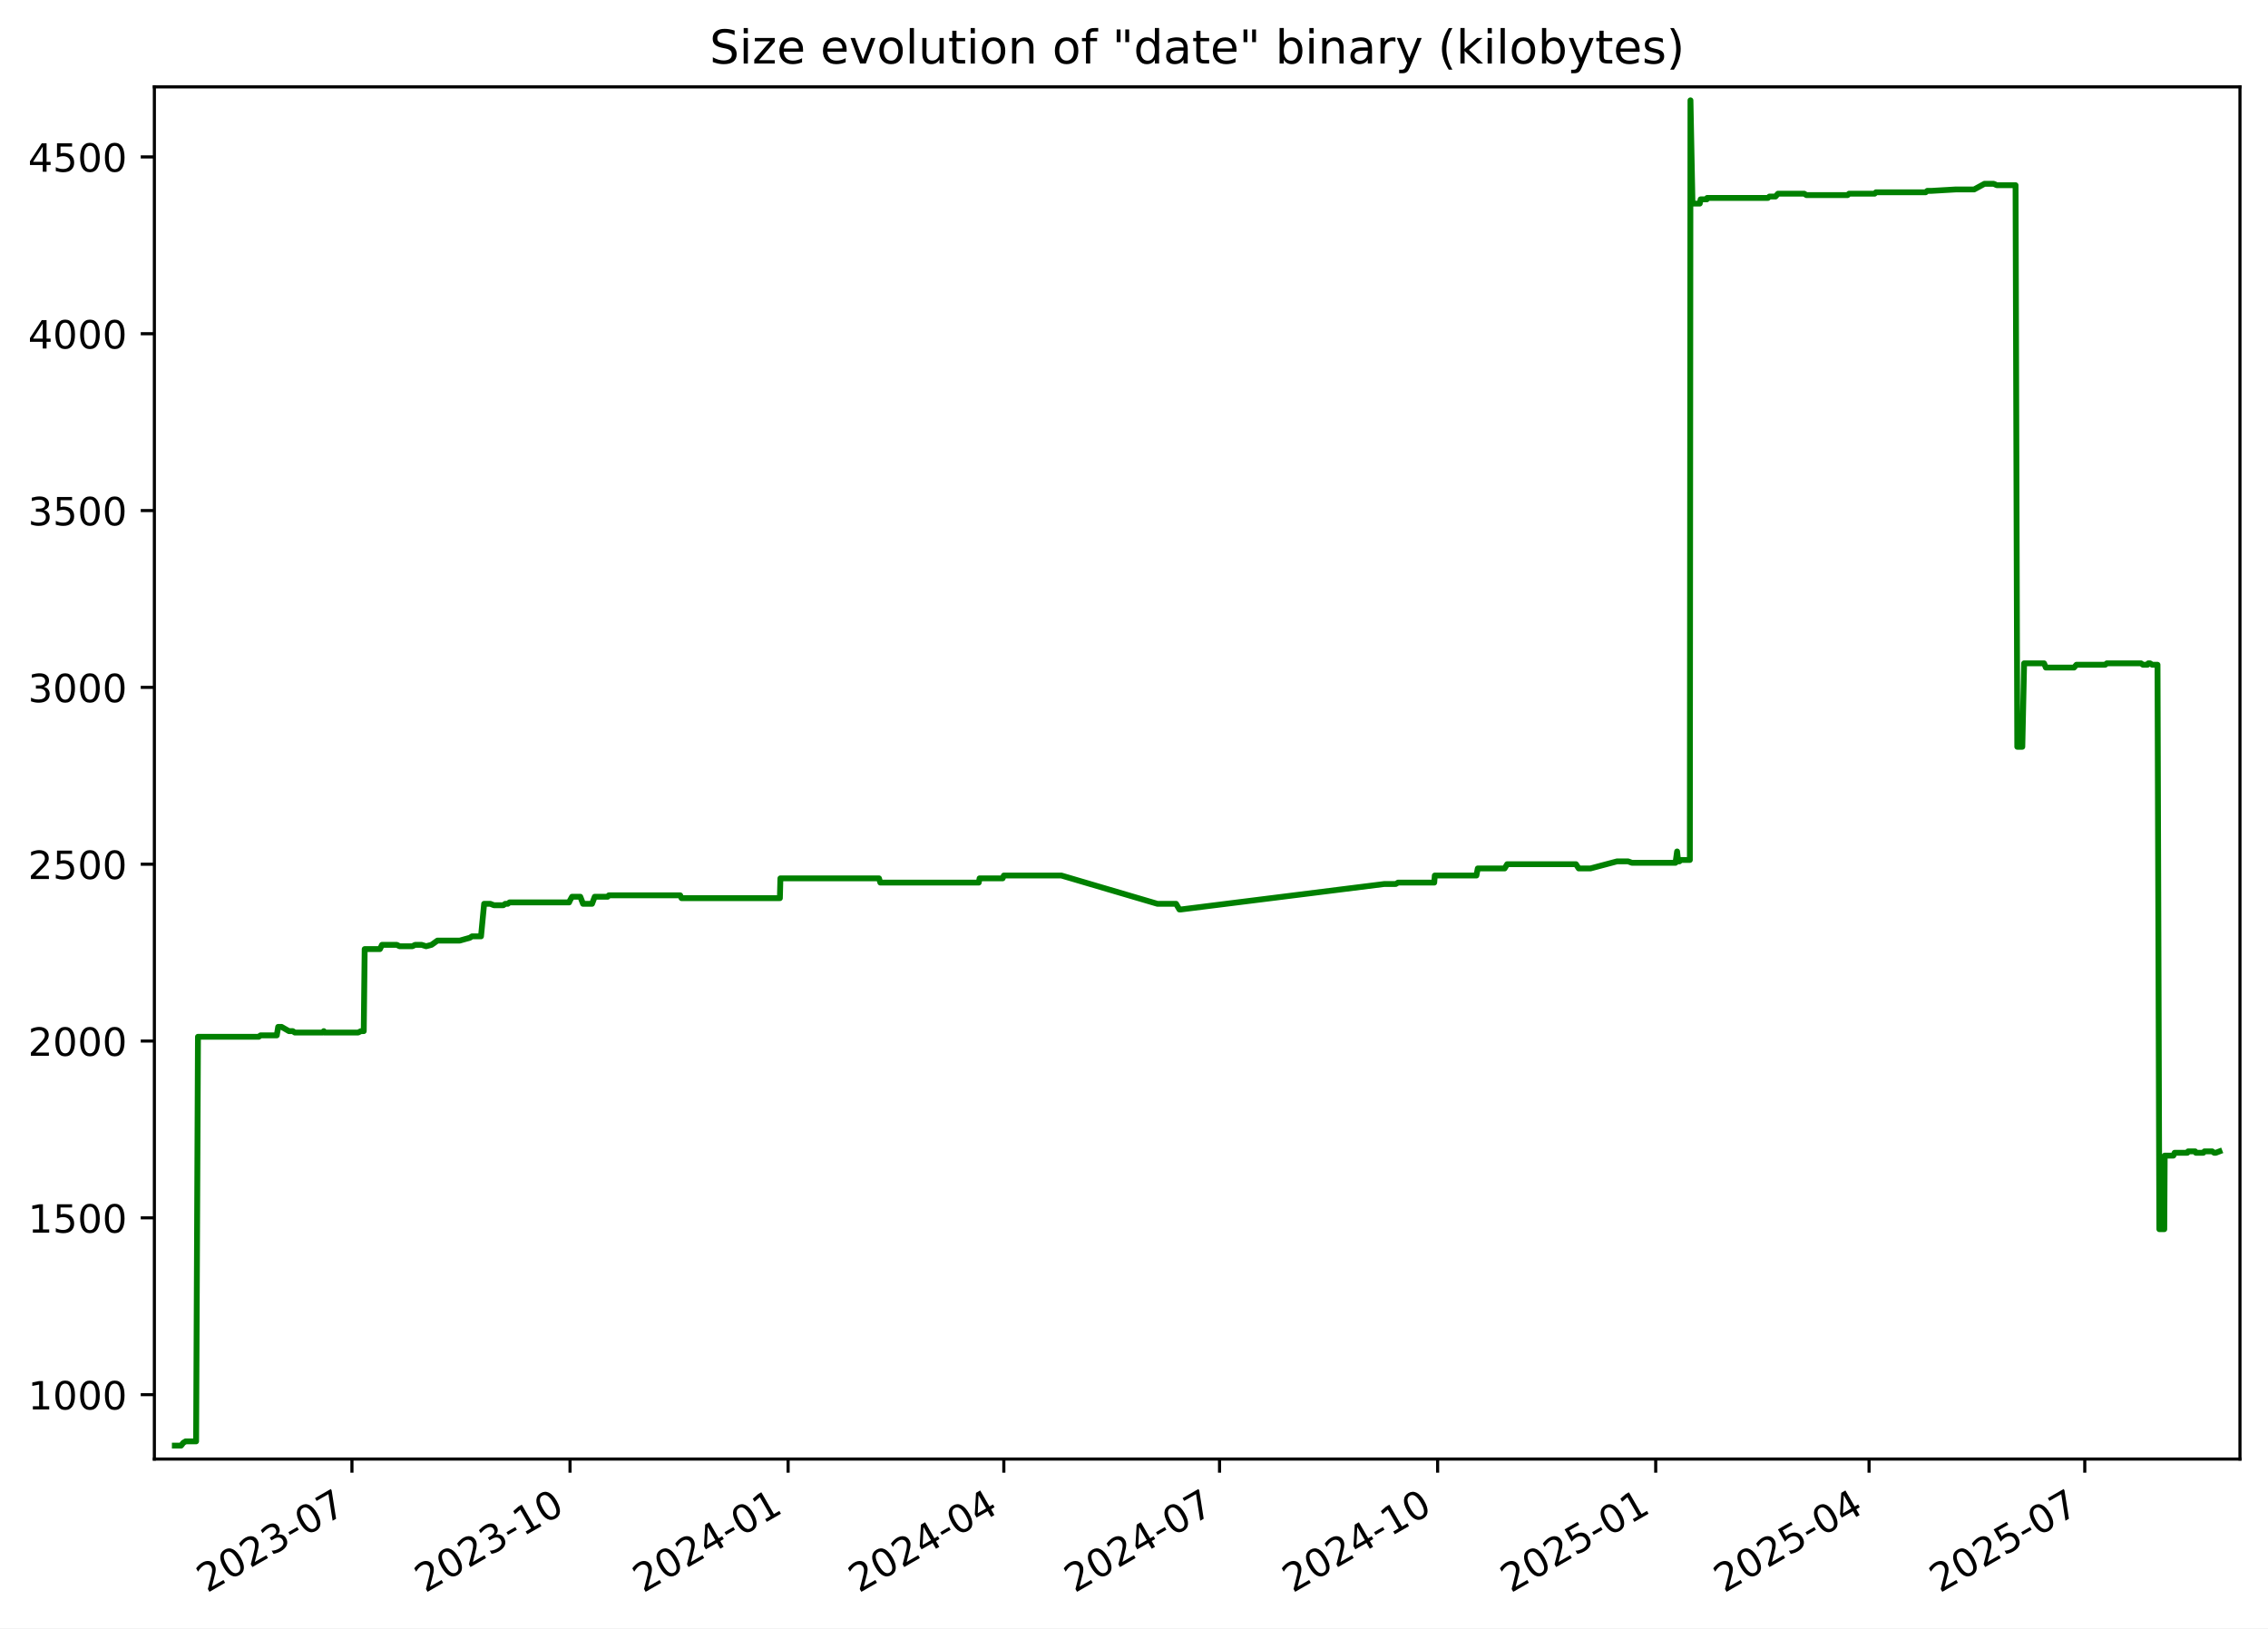
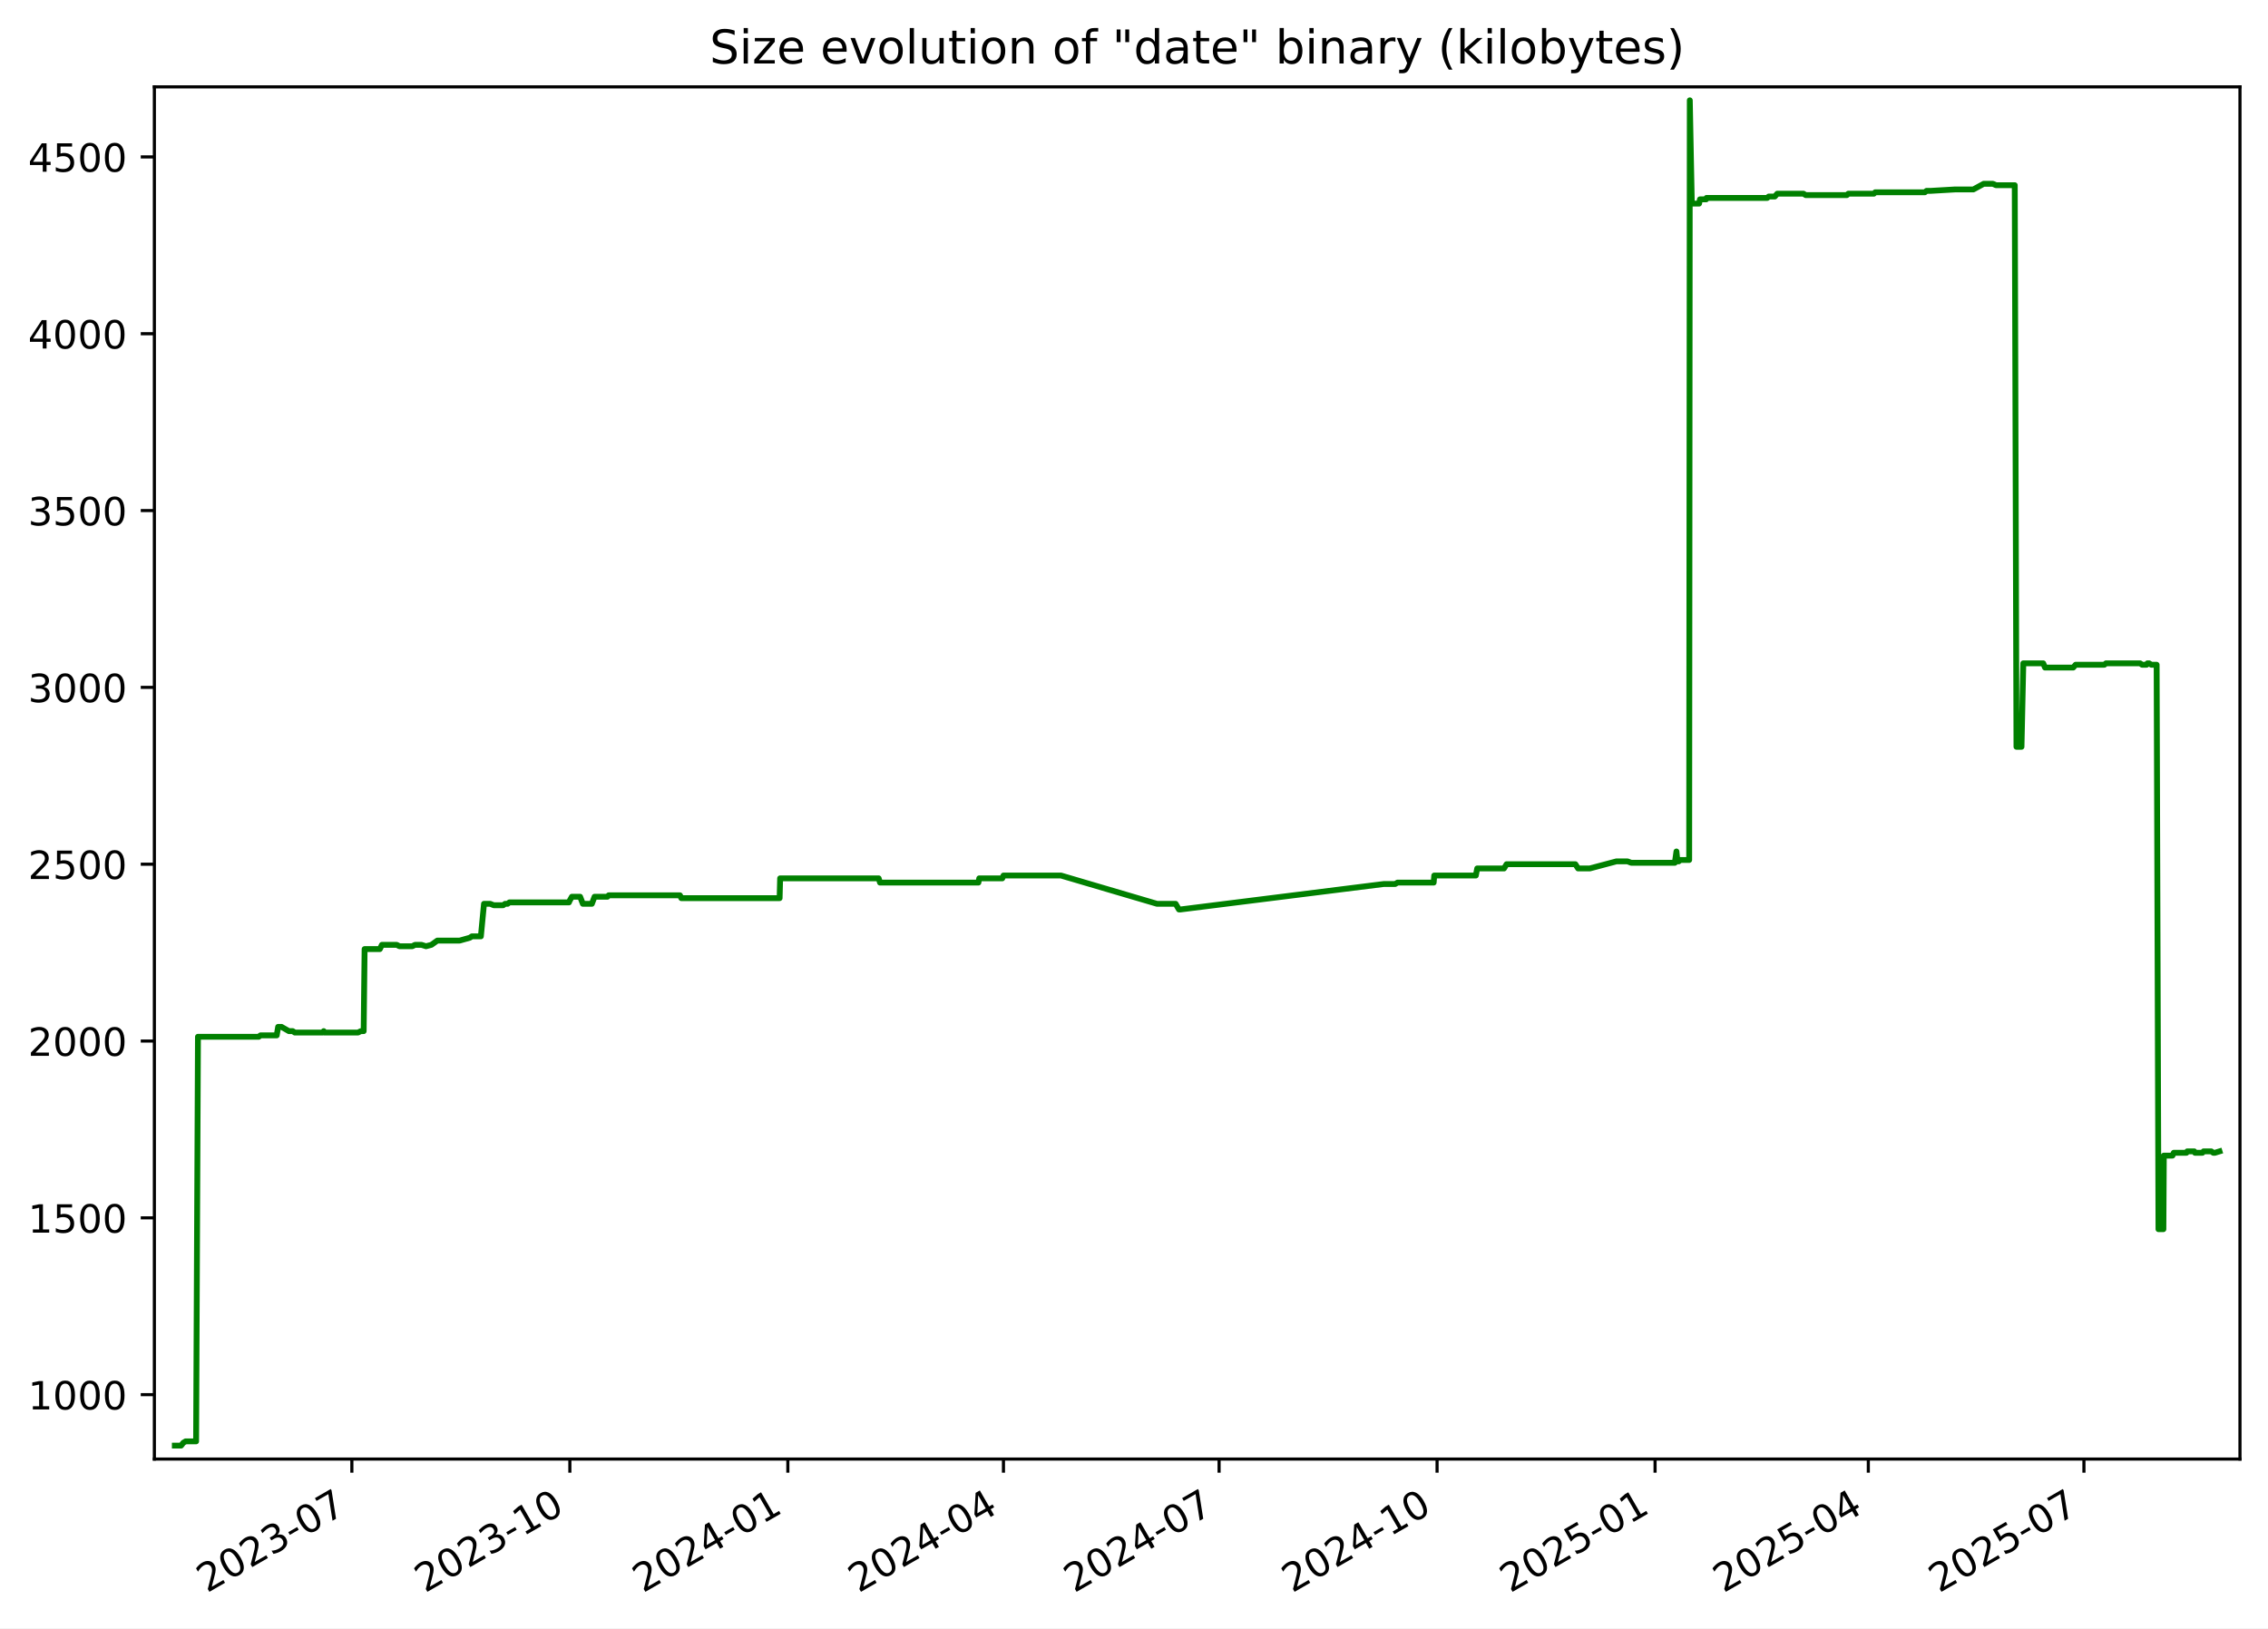
<svg xmlns="http://www.w3.org/2000/svg" xmlns:xlink="http://www.w3.org/1999/xlink" width="582.53pt" height="418.303pt" viewBox="0 0 582.53 418.303" version="1.1">
  <defs>
    <style type="text/css">*{stroke-linejoin: round; stroke-linecap: butt}</style>
  </defs>
  <g id="figure_1">
    <g id="patch_1">
      <path d="M -0 418.303  L 582.53 418.303  L 582.53 0  L -0 0  z " style="fill: #ffffff" />
    </g>
    <g id="axes_1">
      <g id="patch_2">
        <path d="M 39.65 374.83  L 575.33 374.83  L 575.33 22.318  L 39.65 22.318  z " style="fill: #ffffff" />
      </g>
      <g id="matplotlib.axis_1">
        <g id="xtick_1">
          <g id="line2d_1">
            <defs>
-               <path id="m718f2b9091" d="M 0 0  L 0 3.5  " style="stroke: #000000; stroke-width: 0.8" />
+               <path id="m048d50fee5" d="M 0 0  L 0 3.5  " style="stroke: #000000; stroke-width: 0.8" />
            </defs>
            <g>
-               <use xlink:href="#m718f2b9091" x="90.396" y="374.83" style="stroke: #000000; stroke-width: 0.8" />
+               <use xlink:href="#m048d50fee5" x="90.376" y="374.83" style="stroke: #000000; stroke-width: 0.8" />
            </g>
          </g>
          <g id="text_1">
-             <g transform="translate(53.17094 409.302) rotate(-30) scale(0.1 -0.1)">
+             <g transform="translate(53.15092 409.302) rotate(-30) scale(0.1 -0.1)">
              <defs>
                <path id="DejaVuSans-32" d="M 1228 531  L 3431 531  L 3431 0  L 469 0  L 469 531  Q 828 903 1448 1529  Q 2069 2156 2228 2338  Q 2531 2678 2651 2914  Q 2772 3150 2772 3378  Q 2772 3750 2511 3984  Q 2250 4219 1831 4219  Q 1534 4219 1204 4116  Q 875 4013 500 3803  L 500 4441  Q 881 4594 1212 4672  Q 1544 4750 1819 4750  Q 2544 4750 2975 4387  Q 3406 4025 3406 3419  Q 3406 3131 3298 2873  Q 3191 2616 2906 2266  Q 2828 2175 2409 1742  Q 1991 1309 1228 531  z " transform="scale(0.015625)" />
                <path id="DejaVuSans-30" d="M 2034 4250  Q 1547 4250 1301 3770  Q 1056 3291 1056 2328  Q 1056 1369 1301 889  Q 1547 409 2034 409  Q 2525 409 2770 889  Q 3016 1369 3016 2328  Q 3016 3291 2770 3770  Q 2525 4250 2034 4250  z M 2034 4750  Q 2819 4750 3233 4129  Q 3647 3509 3647 2328  Q 3647 1150 3233 529  Q 2819 -91 2034 -91  Q 1250 -91 836 529  Q 422 1150 422 2328  Q 422 3509 836 4129  Q 1250 4750 2034 4750  z " transform="scale(0.015625)" />
                <path id="DejaVuSans-33" d="M 2597 2516  Q 3050 2419 3304 2112  Q 3559 1806 3559 1356  Q 3559 666 3084 287  Q 2609 -91 1734 -91  Q 1441 -91 1130 -33  Q 819 25 488 141  L 488 750  Q 750 597 1062 519  Q 1375 441 1716 441  Q 2309 441 2620 675  Q 2931 909 2931 1356  Q 2931 1769 2642 2001  Q 2353 2234 1838 2234  L 1294 2234  L 1294 2753  L 1863 2753  Q 2328 2753 2575 2939  Q 2822 3125 2822 3475  Q 2822 3834 2567 4026  Q 2313 4219 1838 4219  Q 1578 4219 1281 4162  Q 984 4106 628 3988  L 628 4550  Q 988 4650 1302 4700  Q 1616 4750 1894 4750  Q 2613 4750 3031 4423  Q 3450 4097 3450 3541  Q 3450 3153 3228 2886  Q 3006 2619 2597 2516  z " transform="scale(0.015625)" />
                <path id="DejaVuSans-2d" d="M 313 2009  L 1997 2009  L 1997 1497  L 313 1497  L 313 2009  z " transform="scale(0.015625)" />
                <path id="DejaVuSans-37" d="M 525 4666  L 3525 4666  L 3525 4397  L 1831 0  L 1172 0  L 2766 4134  L 525 4134  L 525 4666  z " transform="scale(0.015625)" />
              </defs>
              <use xlink:href="#DejaVuSans-32" />
              <use xlink:href="#DejaVuSans-30" x="63.623" />
              <use xlink:href="#DejaVuSans-32" x="127.246" />
              <use xlink:href="#DejaVuSans-33" x="190.869" />
              <use xlink:href="#DejaVuSans-2d" x="254.492" />
              <use xlink:href="#DejaVuSans-30" x="290.576" />
              <use xlink:href="#DejaVuSans-37" x="354.199" />
            </g>
          </g>
        </g>
        <g id="xtick_2">
          <g id="line2d_2">
            <g>
-               <use xlink:href="#m718f2b9091" x="146.41" y="374.83" style="stroke: #000000; stroke-width: 0.8" />
+               <use xlink:href="#m048d50fee5" x="146.366" y="374.83" style="stroke: #000000; stroke-width: 0.8" />
            </g>
          </g>
          <g id="text_2">
-             <g transform="translate(109.1856 409.302) rotate(-30) scale(0.1 -0.1)">
+             <g transform="translate(109.1409 409.302) rotate(-30) scale(0.1 -0.1)">
              <defs>
                <path id="DejaVuSans-31" d="M 794 531  L 1825 531  L 1825 4091  L 703 3866  L 703 4441  L 1819 4666  L 2450 4666  L 2450 531  L 3481 531  L 3481 0  L 794 0  L 794 531  z " transform="scale(0.015625)" />
              </defs>
              <use xlink:href="#DejaVuSans-32" />
              <use xlink:href="#DejaVuSans-30" x="63.623" />
              <use xlink:href="#DejaVuSans-32" x="127.246" />
              <use xlink:href="#DejaVuSans-33" x="190.869" />
              <use xlink:href="#DejaVuSans-2d" x="254.492" />
              <use xlink:href="#DejaVuSans-31" x="290.576" />
              <use xlink:href="#DejaVuSans-30" x="354.199" />
            </g>
          </g>
        </g>
        <g id="xtick_3">
          <g id="line2d_3">
            <g>
-               <use xlink:href="#m718f2b9091" x="202.425" y="374.83" style="stroke: #000000; stroke-width: 0.8" />
+               <use xlink:href="#m048d50fee5" x="202.356" y="374.83" style="stroke: #000000; stroke-width: 0.8" />
            </g>
          </g>
          <g id="text_3">
-             <g transform="translate(165.2003 409.302) rotate(-30) scale(0.1 -0.1)">
+             <g transform="translate(165.1309 409.302) rotate(-30) scale(0.1 -0.1)">
              <defs>
                <path id="DejaVuSans-34" d="M 2419 4116  L 825 1625  L 2419 1625  L 2419 4116  z M 2253 4666  L 3047 4666  L 3047 1625  L 3713 1625  L 3713 1100  L 3047 1100  L 3047 0  L 2419 0  L 2419 1100  L 313 1100  L 313 1709  L 2253 4666  z " transform="scale(0.015625)" />
              </defs>
              <use xlink:href="#DejaVuSans-32" />
              <use xlink:href="#DejaVuSans-30" x="63.623" />
              <use xlink:href="#DejaVuSans-32" x="127.246" />
              <use xlink:href="#DejaVuSans-34" x="190.869" />
              <use xlink:href="#DejaVuSans-2d" x="254.492" />
              <use xlink:href="#DejaVuSans-30" x="290.576" />
              <use xlink:href="#DejaVuSans-31" x="354.199" />
            </g>
          </g>
        </g>
        <g id="xtick_4">
          <g id="line2d_4">
            <g>
-               <use xlink:href="#m718f2b9091" x="257.831" y="374.83" style="stroke: #000000; stroke-width: 0.8" />
+               <use xlink:href="#m048d50fee5" x="257.737" y="374.83" style="stroke: #000000; stroke-width: 0.8" />
            </g>
          </g>
          <g id="text_4">
-             <g transform="translate(220.6061 409.302) rotate(-30) scale(0.1 -0.1)">
+             <g transform="translate(220.5124 409.302) rotate(-30) scale(0.1 -0.1)">
              <use xlink:href="#DejaVuSans-32" />
              <use xlink:href="#DejaVuSans-30" x="63.623" />
              <use xlink:href="#DejaVuSans-32" x="127.246" />
              <use xlink:href="#DejaVuSans-34" x="190.869" />
              <use xlink:href="#DejaVuSans-2d" x="254.492" />
              <use xlink:href="#DejaVuSans-30" x="290.576" />
              <use xlink:href="#DejaVuSans-34" x="354.199" />
            </g>
          </g>
        </g>
        <g id="xtick_5">
          <g id="line2d_5">
            <g>
-               <use xlink:href="#m718f2b9091" x="313.237" y="374.83" style="stroke: #000000; stroke-width: 0.8" />
+               <use xlink:href="#m048d50fee5" x="313.119" y="374.83" style="stroke: #000000; stroke-width: 0.8" />
            </g>
          </g>
          <g id="text_5">
-             <g transform="translate(276.0119 409.302) rotate(-30) scale(0.1 -0.1)">
+             <g transform="translate(275.8938 409.302) rotate(-30) scale(0.1 -0.1)">
              <use xlink:href="#DejaVuSans-32" />
              <use xlink:href="#DejaVuSans-30" x="63.623" />
              <use xlink:href="#DejaVuSans-32" x="127.246" />
              <use xlink:href="#DejaVuSans-34" x="190.869" />
              <use xlink:href="#DejaVuSans-2d" x="254.492" />
              <use xlink:href="#DejaVuSans-30" x="290.576" />
              <use xlink:href="#DejaVuSans-37" x="354.199" />
            </g>
          </g>
        </g>
        <g id="xtick_6">
          <g id="line2d_6">
            <g>
-               <use xlink:href="#m718f2b9091" x="369.251" y="374.83" style="stroke: #000000; stroke-width: 0.8" />
+               <use xlink:href="#m048d50fee5" x="369.109" y="374.83" style="stroke: #000000; stroke-width: 0.8" />
            </g>
          </g>
          <g id="text_6">
-             <g transform="translate(332.0265 409.302) rotate(-30) scale(0.1 -0.1)">
+             <g transform="translate(331.8838 409.302) rotate(-30) scale(0.1 -0.1)">
              <use xlink:href="#DejaVuSans-32" />
              <use xlink:href="#DejaVuSans-30" x="63.623" />
              <use xlink:href="#DejaVuSans-32" x="127.246" />
              <use xlink:href="#DejaVuSans-34" x="190.869" />
              <use xlink:href="#DejaVuSans-2d" x="254.492" />
              <use xlink:href="#DejaVuSans-31" x="290.576" />
              <use xlink:href="#DejaVuSans-30" x="354.199" />
            </g>
          </g>
        </g>
        <g id="xtick_7">
          <g id="line2d_7">
            <g>
-               <use xlink:href="#m718f2b9091" x="425.266" y="374.83" style="stroke: #000000; stroke-width: 0.8" />
+               <use xlink:href="#m048d50fee5" x="425.099" y="374.83" style="stroke: #000000; stroke-width: 0.8" />
            </g>
          </g>
          <g id="text_7">
-             <g transform="translate(388.0412 409.302) rotate(-30) scale(0.1 -0.1)">
+             <g transform="translate(387.8738 409.302) rotate(-30) scale(0.1 -0.1)">
              <defs>
                <path id="DejaVuSans-35" d="M 691 4666  L 3169 4666  L 3169 4134  L 1269 4134  L 1269 2991  Q 1406 3038 1543 3061  Q 1681 3084 1819 3084  Q 2600 3084 3056 2656  Q 3513 2228 3513 1497  Q 3513 744 3044 326  Q 2575 -91 1722 -91  Q 1428 -91 1123 -41  Q 819 9 494 109  L 494 744  Q 775 591 1075 516  Q 1375 441 1709 441  Q 2250 441 2565 725  Q 2881 1009 2881 1497  Q 2881 1984 2565 2268  Q 2250 2553 1709 2553  Q 1456 2553 1204 2497  Q 953 2441 691 2322  L 691 4666  z " transform="scale(0.015625)" />
              </defs>
              <use xlink:href="#DejaVuSans-32" />
              <use xlink:href="#DejaVuSans-30" x="63.623" />
              <use xlink:href="#DejaVuSans-32" x="127.246" />
              <use xlink:href="#DejaVuSans-35" x="190.869" />
              <use xlink:href="#DejaVuSans-2d" x="254.492" />
              <use xlink:href="#DejaVuSans-30" x="290.576" />
              <use xlink:href="#DejaVuSans-31" x="354.199" />
            </g>
          </g>
        </g>
        <g id="xtick_8">
          <g id="line2d_8">
            <g>
-               <use xlink:href="#m718f2b9091" x="480.063" y="374.83" style="stroke: #000000; stroke-width: 0.8" />
+               <use xlink:href="#m048d50fee5" x="479.871" y="374.83" style="stroke: #000000; stroke-width: 0.8" />
            </g>
          </g>
          <g id="text_8">
-             <g transform="translate(442.8381 409.302) rotate(-30) scale(0.1 -0.1)">
+             <g transform="translate(442.6467 409.302) rotate(-30) scale(0.1 -0.1)">
              <use xlink:href="#DejaVuSans-32" />
              <use xlink:href="#DejaVuSans-30" x="63.623" />
              <use xlink:href="#DejaVuSans-32" x="127.246" />
              <use xlink:href="#DejaVuSans-35" x="190.869" />
              <use xlink:href="#DejaVuSans-2d" x="254.492" />
              <use xlink:href="#DejaVuSans-30" x="290.576" />
              <use xlink:href="#DejaVuSans-34" x="354.199" />
            </g>
          </g>
        </g>
        <g id="xtick_9">
          <g id="line2d_9">
            <g>
-               <use xlink:href="#m718f2b9091" x="535.469" y="374.83" style="stroke: #000000; stroke-width: 0.8" />
+               <use xlink:href="#m048d50fee5" x="535.253" y="374.83" style="stroke: #000000; stroke-width: 0.8" />
            </g>
          </g>
          <g id="text_9">
-             <g transform="translate(498.2439 409.302) rotate(-30) scale(0.1 -0.1)">
+             <g transform="translate(498.0281 409.302) rotate(-30) scale(0.1 -0.1)">
              <use xlink:href="#DejaVuSans-32" />
              <use xlink:href="#DejaVuSans-30" x="63.623" />
              <use xlink:href="#DejaVuSans-32" x="127.246" />
              <use xlink:href="#DejaVuSans-35" x="190.869" />
              <use xlink:href="#DejaVuSans-2d" x="254.492" />
              <use xlink:href="#DejaVuSans-30" x="290.576" />
              <use xlink:href="#DejaVuSans-37" x="354.199" />
            </g>
          </g>
        </g>
      </g>
      <g id="matplotlib.axis_2">
        <g id="ytick_1">
          <g id="line2d_10">
            <defs>
-               <path id="mb5b7d0471f" d="M 0 0  L -3.5 0  " style="stroke: #000000; stroke-width: 0.8" />
+               <path id="m2e0f9bc80e" d="M 0 0  L -3.5 0  " style="stroke: #000000; stroke-width: 0.8" />
            </defs>
            <g>
-               <use xlink:href="#mb5b7d0471f" x="39.65" y="358.291" style="stroke: #000000; stroke-width: 0.8" />
+               <use xlink:href="#m2e0f9bc80e" x="39.65" y="358.291" style="stroke: #000000; stroke-width: 0.8" />
            </g>
          </g>
          <g id="text_10">
            <g transform="translate(7.2 362.0907) scale(0.1 -0.1)">
              <use xlink:href="#DejaVuSans-31" />
              <use xlink:href="#DejaVuSans-30" x="63.623" />
              <use xlink:href="#DejaVuSans-30" x="127.246" />
              <use xlink:href="#DejaVuSans-30" x="190.869" />
            </g>
          </g>
        </g>
        <g id="ytick_2">
          <g id="line2d_11">
            <g>
-               <use xlink:href="#mb5b7d0471f" x="39.65" y="312.866" style="stroke: #000000; stroke-width: 0.8" />
+               <use xlink:href="#m2e0f9bc80e" x="39.65" y="312.866" style="stroke: #000000; stroke-width: 0.8" />
            </g>
          </g>
          <g id="text_11">
            <g transform="translate(7.2 316.6648) scale(0.1 -0.1)">
              <use xlink:href="#DejaVuSans-31" />
              <use xlink:href="#DejaVuSans-35" x="63.623" />
              <use xlink:href="#DejaVuSans-30" x="127.246" />
              <use xlink:href="#DejaVuSans-30" x="190.869" />
            </g>
          </g>
        </g>
        <g id="ytick_3">
          <g id="line2d_12">
            <g>
-               <use xlink:href="#mb5b7d0471f" x="39.65" y="267.44" style="stroke: #000000; stroke-width: 0.8" />
+               <use xlink:href="#m2e0f9bc80e" x="39.65" y="267.44" style="stroke: #000000; stroke-width: 0.8" />
            </g>
          </g>
          <g id="text_12">
            <g transform="translate(7.2 271.239) scale(0.1 -0.1)">
              <use xlink:href="#DejaVuSans-32" />
              <use xlink:href="#DejaVuSans-30" x="63.623" />
              <use xlink:href="#DejaVuSans-30" x="127.246" />
              <use xlink:href="#DejaVuSans-30" x="190.869" />
            </g>
          </g>
        </g>
        <g id="ytick_4">
          <g id="line2d_13">
            <g>
-               <use xlink:href="#mb5b7d0471f" x="39.65" y="222.014" style="stroke: #000000; stroke-width: 0.8" />
+               <use xlink:href="#m2e0f9bc80e" x="39.65" y="222.014" style="stroke: #000000; stroke-width: 0.8" />
            </g>
          </g>
          <g id="text_13">
            <g transform="translate(7.2 225.8131) scale(0.1 -0.1)">
              <use xlink:href="#DejaVuSans-32" />
              <use xlink:href="#DejaVuSans-35" x="63.623" />
              <use xlink:href="#DejaVuSans-30" x="127.246" />
              <use xlink:href="#DejaVuSans-30" x="190.869" />
            </g>
          </g>
        </g>
        <g id="ytick_5">
          <g id="line2d_14">
            <g>
-               <use xlink:href="#mb5b7d0471f" x="39.65" y="176.588" style="stroke: #000000; stroke-width: 0.8" />
+               <use xlink:href="#m2e0f9bc80e" x="39.65" y="176.588" style="stroke: #000000; stroke-width: 0.8" />
            </g>
          </g>
          <g id="text_14">
            <g transform="translate(7.2 180.3872) scale(0.1 -0.1)">
              <use xlink:href="#DejaVuSans-33" />
              <use xlink:href="#DejaVuSans-30" x="63.623" />
              <use xlink:href="#DejaVuSans-30" x="127.246" />
              <use xlink:href="#DejaVuSans-30" x="190.869" />
            </g>
          </g>
        </g>
        <g id="ytick_6">
          <g id="line2d_15">
            <g>
-               <use xlink:href="#mb5b7d0471f" x="39.65" y="131.162" style="stroke: #000000; stroke-width: 0.8" />
+               <use xlink:href="#m2e0f9bc80e" x="39.65" y="131.162" style="stroke: #000000; stroke-width: 0.8" />
            </g>
          </g>
          <g id="text_15">
            <g transform="translate(7.2 134.9614) scale(0.1 -0.1)">
              <use xlink:href="#DejaVuSans-33" />
              <use xlink:href="#DejaVuSans-35" x="63.623" />
              <use xlink:href="#DejaVuSans-30" x="127.246" />
              <use xlink:href="#DejaVuSans-30" x="190.869" />
            </g>
          </g>
        </g>
        <g id="ytick_7">
          <g id="line2d_16">
            <g>
-               <use xlink:href="#mb5b7d0471f" x="39.65" y="85.736" style="stroke: #000000; stroke-width: 0.8" />
+               <use xlink:href="#m2e0f9bc80e" x="39.65" y="85.736" style="stroke: #000000; stroke-width: 0.8" />
            </g>
          </g>
          <g id="text_16">
            <g transform="translate(7.2 89.53549) scale(0.1 -0.1)">
              <use xlink:href="#DejaVuSans-34" />
              <use xlink:href="#DejaVuSans-30" x="63.623" />
              <use xlink:href="#DejaVuSans-30" x="127.246" />
              <use xlink:href="#DejaVuSans-30" x="190.869" />
            </g>
          </g>
        </g>
        <g id="ytick_8">
          <g id="line2d_17">
            <g>
-               <use xlink:href="#mb5b7d0471f" x="39.65" y="40.31" style="stroke: #000000; stroke-width: 0.8" />
+               <use xlink:href="#m2e0f9bc80e" x="39.65" y="40.31" style="stroke: #000000; stroke-width: 0.8" />
            </g>
          </g>
          <g id="text_17">
            <g transform="translate(7.2 44.10962) scale(0.1 -0.1)">
              <use xlink:href="#DejaVuSans-34" />
              <use xlink:href="#DejaVuSans-35" x="63.623" />
              <use xlink:href="#DejaVuSans-30" x="127.246" />
              <use xlink:href="#DejaVuSans-30" x="190.869" />
            </g>
          </g>
        </g>
      </g>
      <g id="line2d_18">
-         <path d="M 44.902 371.374  L 46.514 371.374  L 47.077 370.647  L 47.687 370.284  L 50.372 370.284  L 50.847 266.35  L 66.463 266.35  L 66.898 265.986  L 71.091 265.986  L 71.447 263.806  L 72.317 263.806  L 74.215 264.896  L 75.192 264.896  L 75.734 265.259  L 82.902 265.259  L 83.16 264.896  L 83.314 265.259  L 91.992 265.259  L 92.698 264.896  L 93.429 264.896  L 93.668 243.818  L 97.586 243.818  L 98.116 242.728  L 101.94 242.728  L 102.62 243.091  L 105.926 243.091  L 106.618 242.728  L 108.284 242.728  L 109.451 243.091  L 110.831 242.728  L 112.36 241.638  L 118.089 241.638  L 120.68 240.911  L 121.25 240.548  L 123.547 240.548  L 124.349 232.189  L 125.943 232.189  L 126.864 232.553  L 129.275 232.553  L 129.769 232.189  L 130.416 232.189  L 130.863 231.826  L 146.181 231.826  L 146.316 231.462  L 146.935 230.372  L 149.047 230.372  L 149.753 232.189  L 152.063 232.189  L 152.756 230.372  L 156.063 230.372  L 156.384 230.009  L 174.703 230.009  L 175.052 230.736  L 200.312 230.736  L 200.444 225.648  L 225.766 225.648  L 226.108 226.738  L 251.389 226.738  L 251.605 225.648  L 257.527 225.648  L 257.835 224.921  L 272.615 224.921  L 297.292 232.189  L 302.068 232.189  L 302.925 233.643  L 303.296 233.643  L 355.543 227.102  L 358.479 227.102  L 359.089 226.738  L 368.379 226.738  L 368.524 224.921  L 379.21 224.921  L 379.565 223.104  L 386.457 223.104  L 387.115 222.014  L 404.779 222.014  L 405.494 223.104  L 408.492 223.104  L 415.33 221.287  L 418.182 221.287  L 419.145 221.65  L 430.353 221.65  L 430.759 218.743  L 431.015 221.287  L 431.338 221.287  L 431.787 220.924  L 434.035 220.924  L 434.192 25.774  L 434.699 51.939  L 434.953 52.303  L 436.58 52.303  L 436.801 51.213  L 438.395 51.213  L 438.479 50.849  L 454.083 50.849  L 454.488 50.486  L 456.03 50.486  L 456.67 49.759  L 463.403 49.759  L 463.976 50.122  L 474.551 50.122  L 474.925 49.759  L 481.487 49.759  L 481.846 49.396  L 494.591 49.396  L 495.015 49.032  L 496.107 49.032  L 502.338 48.669  L 507.049 48.669  L 509.71 47.215  L 512.066 47.215  L 512.871 47.579  L 517.693 47.579  L 518.133 191.851  L 519.426 191.851  L 519.888 170.41  L 525.01 170.41  L 525.472 171.5  L 532.712 171.5  L 533.334 170.773  L 540.712 170.773  L 541.131 170.41  L 549.904 170.41  L 550.414 170.773  L 551.571 170.773  L 551.791 170.41  L 552.221 170.41  L 552.796 170.773  L 554.152 170.773  L 554.624 315.773  L 555.888 315.773  L 555.997 296.876  L 558.226 296.876  L 558.547 296.149  L 561.814 296.149  L 562.022 295.785  L 563.818 295.785  L 564.006 296.149  L 565.911 296.149  L 566.213 295.785  L 568.185 295.785  L 568.715 296.149  L 569.128 296.149  L 570.078 295.785  L 570.078 295.785  " clip-path="url(#pf76344f07f)" style="fill: none; stroke: #008000; stroke-width: 1.5; stroke-linecap: square" />
+         <path d="M 44.902 371.374  L 46.513 371.374  L 47.076 370.647  L 47.686 370.284  L 50.37 370.284  L 50.844 266.35  L 66.453 266.35  L 66.888 265.986  L 71.079 265.986  L 71.435 263.806  L 72.305 263.806  L 74.202 264.896  L 75.179 264.896  L 75.721 265.259  L 82.885 265.259  L 83.143 264.896  L 83.298 265.259  L 91.971 265.259  L 92.677 264.896  L 93.408 264.896  L 93.647 243.818  L 97.563 243.818  L 98.093 242.728  L 101.915 242.728  L 102.595 243.091  L 105.9 243.091  L 106.59 242.728  L 108.256 242.728  L 109.422 243.091  L 110.802 242.728  L 112.331 241.638  L 118.057 241.638  L 120.647 240.911  L 121.217 240.548  L 123.512 240.548  L 124.314 232.189  L 125.908 232.189  L 126.828 232.553  L 129.237 232.553  L 129.731 232.189  L 130.378 232.189  L 130.825 231.826  L 146.136 231.826  L 146.272 231.462  L 146.89 230.372  L 149.001 230.372  L 149.707 232.189  L 152.016 232.189  L 152.708 230.372  L 156.014 230.372  L 156.335 230.009  L 174.646 230.009  L 174.994 230.736  L 200.244 230.736  L 200.375 225.648  L 225.686 225.648  L 226.028 226.738  L 251.298 226.738  L 251.514 225.648  L 257.433 225.648  L 257.742 224.921  L 272.514 224.921  L 297.181 232.189  L 301.954 232.189  L 302.812 233.643  L 303.182 233.643  L 355.406 227.102  L 358.341 227.102  L 358.95 226.738  L 368.236 226.738  L 368.382 224.921  L 379.063 224.921  L 379.417 223.104  L 386.306 223.104  L 386.964 222.014  L 404.621 222.014  L 405.335 223.104  L 408.332 223.104  L 415.167 221.287  L 418.017 221.287  L 418.98 221.65  L 430.184 221.65  L 430.589 218.743  L 430.845 221.287  L 431.168 221.287  L 431.617 220.924  L 433.863 220.924  L 434.021 25.774  L 434.528 51.939  L 434.781 52.303  L 436.408 52.303  L 436.628 51.213  L 438.222 51.213  L 438.306 50.849  L 453.903 50.849  L 454.308 50.486  L 455.849 50.486  L 456.489 49.759  L 463.219 49.759  L 463.792 50.122  L 474.362 50.122  L 474.736 49.759  L 481.295 49.759  L 481.653 49.396  L 494.393 49.396  L 494.817 49.032  L 495.909 49.032  L 502.137 48.669  L 506.846 48.669  L 509.505 47.215  L 511.86 47.215  L 512.665 47.579  L 517.485 47.579  L 517.925 191.851  L 519.217 191.851  L 519.679 170.41  L 524.798 170.41  L 525.261 171.5  L 532.497 171.5  L 533.119 170.773  L 540.494 170.773  L 540.912 170.41  L 549.681 170.41  L 550.191 170.773  L 551.348 170.773  L 551.568 170.41  L 551.998 170.41  L 552.572 170.773  L 553.928 170.773  L 554.4 315.773  L 555.663 315.773  L 555.772 296.876  L 558 296.876  L 558.321 296.149  L 561.586 296.149  L 561.795 295.785  L 563.59 295.785  L 563.778 296.149  L 565.682 296.149  L 565.984 295.785  L 567.955 295.785  L 568.484 296.149  L 568.898 296.149  L 570.078 295.785  L 570.078 295.785  " clip-path="url(#p54752ea17c)" style="fill: none; stroke: #008000; stroke-width: 1.5; stroke-linecap: square" />
      </g>
      <g id="patch_3">
        <path d="M 39.65 374.83  L 39.65 22.318  " style="fill: none; stroke: #000000; stroke-width: 0.8; stroke-linejoin: miter; stroke-linecap: square" />
      </g>
      <g id="patch_4">
        <path d="M 575.33 374.83  L 575.33 22.318  " style="fill: none; stroke: #000000; stroke-width: 0.8; stroke-linejoin: miter; stroke-linecap: square" />
      </g>
      <g id="patch_5">
        <path d="M 39.65 374.83  L 575.33 374.83  " style="fill: none; stroke: #000000; stroke-width: 0.8; stroke-linejoin: miter; stroke-linecap: square" />
      </g>
      <g id="patch_6">
        <path d="M 39.65 22.318  L 575.33 22.318  " style="fill: none; stroke: #000000; stroke-width: 0.8; stroke-linejoin: miter; stroke-linecap: square" />
      </g>
      <g id="text_18">
        <g transform="translate(182.2644 16.31812) scale(0.12 -0.12)">
          <defs>
            <path id="DejaVuSans-53" d="M 3425 4513  L 3425 3897  Q 3066 4069 2747 4153  Q 2428 4238 2131 4238  Q 1616 4238 1336 4038  Q 1056 3838 1056 3469  Q 1056 3159 1242 3001  Q 1428 2844 1947 2747  L 2328 2669  Q 3034 2534 3370 2195  Q 3706 1856 3706 1288  Q 3706 609 3251 259  Q 2797 -91 1919 -91  Q 1588 -91 1214 -16  Q 841 59 441 206  L 441 856  Q 825 641 1194 531  Q 1563 422 1919 422  Q 2459 422 2753 634  Q 3047 847 3047 1241  Q 3047 1584 2836 1778  Q 2625 1972 2144 2069  L 1759 2144  Q 1053 2284 737 2584  Q 422 2884 422 3419  Q 422 4038 858 4394  Q 1294 4750 2059 4750  Q 2388 4750 2728 4690  Q 3069 4631 3425 4513  z " transform="scale(0.015625)" />
            <path id="DejaVuSans-69" d="M 603 3500  L 1178 3500  L 1178 0  L 603 0  L 603 3500  z M 603 4863  L 1178 4863  L 1178 4134  L 603 4134  L 603 4863  z " transform="scale(0.015625)" />
            <path id="DejaVuSans-7a" d="M 353 3500  L 3084 3500  L 3084 2975  L 922 459  L 3084 459  L 3084 0  L 275 0  L 275 525  L 2438 3041  L 353 3041  L 353 3500  z " transform="scale(0.015625)" />
            <path id="DejaVuSans-65" d="M 3597 1894  L 3597 1613  L 953 1613  Q 991 1019 1311 708  Q 1631 397 2203 397  Q 2534 397 2845 478  Q 3156 559 3463 722  L 3463 178  Q 3153 47 2828 -22  Q 2503 -91 2169 -91  Q 1331 -91 842 396  Q 353 884 353 1716  Q 353 2575 817 3079  Q 1281 3584 2069 3584  Q 2775 3584 3186 3129  Q 3597 2675 3597 1894  z M 3022 2063  Q 3016 2534 2758 2815  Q 2500 3097 2075 3097  Q 1594 3097 1305 2825  Q 1016 2553 972 2059  L 3022 2063  z " transform="scale(0.015625)" />
            <path id="DejaVuSans-20" transform="scale(0.015625)" />
            <path id="DejaVuSans-76" d="M 191 3500  L 800 3500  L 1894 563  L 2988 3500  L 3597 3500  L 2284 0  L 1503 0  L 191 3500  z " transform="scale(0.015625)" />
            <path id="DejaVuSans-6f" d="M 1959 3097  Q 1497 3097 1228 2736  Q 959 2375 959 1747  Q 959 1119 1226 758  Q 1494 397 1959 397  Q 2419 397 2687 759  Q 2956 1122 2956 1747  Q 2956 2369 2687 2733  Q 2419 3097 1959 3097  z M 1959 3584  Q 2709 3584 3137 3096  Q 3566 2609 3566 1747  Q 3566 888 3137 398  Q 2709 -91 1959 -91  Q 1206 -91 779 398  Q 353 888 353 1747  Q 353 2609 779 3096  Q 1206 3584 1959 3584  z " transform="scale(0.015625)" />
            <path id="DejaVuSans-6c" d="M 603 4863  L 1178 4863  L 1178 0  L 603 0  L 603 4863  z " transform="scale(0.015625)" />
            <path id="DejaVuSans-75" d="M 544 1381  L 544 3500  L 1119 3500  L 1119 1403  Q 1119 906 1312 657  Q 1506 409 1894 409  Q 2359 409 2629 706  Q 2900 1003 2900 1516  L 2900 3500  L 3475 3500  L 3475 0  L 2900 0  L 2900 538  Q 2691 219 2414 64  Q 2138 -91 1772 -91  Q 1169 -91 856 284  Q 544 659 544 1381  z M 1991 3584  L 1991 3584  z " transform="scale(0.015625)" />
            <path id="DejaVuSans-74" d="M 1172 4494  L 1172 3500  L 2356 3500  L 2356 3053  L 1172 3053  L 1172 1153  Q 1172 725 1289 603  Q 1406 481 1766 481  L 2356 481  L 2356 0  L 1766 0  Q 1100 0 847 248  Q 594 497 594 1153  L 594 3053  L 172 3053  L 172 3500  L 594 3500  L 594 4494  L 1172 4494  z " transform="scale(0.015625)" />
            <path id="DejaVuSans-6e" d="M 3513 2113  L 3513 0  L 2938 0  L 2938 2094  Q 2938 2591 2744 2837  Q 2550 3084 2163 3084  Q 1697 3084 1428 2787  Q 1159 2491 1159 1978  L 1159 0  L 581 0  L 581 3500  L 1159 3500  L 1159 2956  Q 1366 3272 1645 3428  Q 1925 3584 2291 3584  Q 2894 3584 3203 3211  Q 3513 2838 3513 2113  z " transform="scale(0.015625)" />
            <path id="DejaVuSans-66" d="M 2375 4863  L 2375 4384  L 1825 4384  Q 1516 4384 1395 4259  Q 1275 4134 1275 3809  L 1275 3500  L 2222 3500  L 2222 3053  L 1275 3053  L 1275 0  L 697 0  L 697 3053  L 147 3053  L 147 3500  L 697 3500  L 697 3744  Q 697 4328 969 4595  Q 1241 4863 1831 4863  L 2375 4863  z " transform="scale(0.015625)" />
            <path id="DejaVuSans-22" d="M 1147 4666  L 1147 2931  L 616 2931  L 616 4666  L 1147 4666  z M 2328 4666  L 2328 2931  L 1797 2931  L 1797 4666  L 2328 4666  z " transform="scale(0.015625)" />
            <path id="DejaVuSans-64" d="M 2906 2969  L 2906 4863  L 3481 4863  L 3481 0  L 2906 0  L 2906 525  Q 2725 213 2448 61  Q 2172 -91 1784 -91  Q 1150 -91 751 415  Q 353 922 353 1747  Q 353 2572 751 3078  Q 1150 3584 1784 3584  Q 2172 3584 2448 3432  Q 2725 3281 2906 2969  z M 947 1747  Q 947 1113 1208 752  Q 1469 391 1925 391  Q 2381 391 2643 752  Q 2906 1113 2906 1747  Q 2906 2381 2643 2742  Q 2381 3103 1925 3103  Q 1469 3103 1208 2742  Q 947 2381 947 1747  z " transform="scale(0.015625)" />
            <path id="DejaVuSans-61" d="M 2194 1759  Q 1497 1759 1228 1600  Q 959 1441 959 1056  Q 959 750 1161 570  Q 1363 391 1709 391  Q 2188 391 2477 730  Q 2766 1069 2766 1631  L 2766 1759  L 2194 1759  z M 3341 1997  L 3341 0  L 2766 0  L 2766 531  Q 2569 213 2275 61  Q 1981 -91 1556 -91  Q 1019 -91 701 211  Q 384 513 384 1019  Q 384 1609 779 1909  Q 1175 2209 1959 2209  L 2766 2209  L 2766 2266  Q 2766 2663 2505 2880  Q 2244 3097 1772 3097  Q 1472 3097 1187 3025  Q 903 2953 641 2809  L 641 3341  Q 956 3463 1253 3523  Q 1550 3584 1831 3584  Q 2591 3584 2966 3190  Q 3341 2797 3341 1997  z " transform="scale(0.015625)" />
            <path id="DejaVuSans-62" d="M 3116 1747  Q 3116 2381 2855 2742  Q 2594 3103 2138 3103  Q 1681 3103 1420 2742  Q 1159 2381 1159 1747  Q 1159 1113 1420 752  Q 1681 391 2138 391  Q 2594 391 2855 752  Q 3116 1113 3116 1747  z M 1159 2969  Q 1341 3281 1617 3432  Q 1894 3584 2278 3584  Q 2916 3584 3314 3078  Q 3713 2572 3713 1747  Q 3713 922 3314 415  Q 2916 -91 2278 -91  Q 1894 -91 1617 61  Q 1341 213 1159 525  L 1159 0  L 581 0  L 581 4863  L 1159 4863  L 1159 2969  z " transform="scale(0.015625)" />
            <path id="DejaVuSans-72" d="M 2631 2963  Q 2534 3019 2420 3045  Q 2306 3072 2169 3072  Q 1681 3072 1420 2755  Q 1159 2438 1159 1844  L 1159 0  L 581 0  L 581 3500  L 1159 3500  L 1159 2956  Q 1341 3275 1631 3429  Q 1922 3584 2338 3584  Q 2397 3584 2469 3576  Q 2541 3569 2628 3553  L 2631 2963  z " transform="scale(0.015625)" />
            <path id="DejaVuSans-79" d="M 2059 -325  Q 1816 -950 1584 -1140  Q 1353 -1331 966 -1331  L 506 -1331  L 506 -850  L 844 -850  Q 1081 -850 1212 -737  Q 1344 -625 1503 -206  L 1606 56  L 191 3500  L 800 3500  L 1894 763  L 2988 3500  L 3597 3500  L 2059 -325  z " transform="scale(0.015625)" />
            <path id="DejaVuSans-28" d="M 1984 4856  Q 1566 4138 1362 3434  Q 1159 2731 1159 2009  Q 1159 1288 1364 580  Q 1569 -128 1984 -844  L 1484 -844  Q 1016 -109 783 600  Q 550 1309 550 2009  Q 550 2706 781 3412  Q 1013 4119 1484 4856  L 1984 4856  z " transform="scale(0.015625)" />
            <path id="DejaVuSans-6b" d="M 581 4863  L 1159 4863  L 1159 1991  L 2875 3500  L 3609 3500  L 1753 1863  L 3688 0  L 2938 0  L 1159 1709  L 1159 0  L 581 0  L 581 4863  z " transform="scale(0.015625)" />
            <path id="DejaVuSans-73" d="M 2834 3397  L 2834 2853  Q 2591 2978 2328 3040  Q 2066 3103 1784 3103  Q 1356 3103 1142 2972  Q 928 2841 928 2578  Q 928 2378 1081 2264  Q 1234 2150 1697 2047  L 1894 2003  Q 2506 1872 2764 1633  Q 3022 1394 3022 966  Q 3022 478 2636 193  Q 2250 -91 1575 -91  Q 1294 -91 989 -36  Q 684 19 347 128  L 347 722  Q 666 556 975 473  Q 1284 391 1588 391  Q 1994 391 2212 530  Q 2431 669 2431 922  Q 2431 1156 2273 1281  Q 2116 1406 1581 1522  L 1381 1569  Q 847 1681 609 1914  Q 372 2147 372 2553  Q 372 3047 722 3315  Q 1072 3584 1716 3584  Q 2034 3584 2315 3537  Q 2597 3491 2834 3397  z " transform="scale(0.015625)" />
            <path id="DejaVuSans-29" d="M 513 4856  L 1013 4856  Q 1481 4119 1714 3412  Q 1947 2706 1947 2009  Q 1947 1309 1714 600  Q 1481 -109 1013 -844  L 513 -844  Q 928 -128 1133 580  Q 1338 1288 1338 2009  Q 1338 2731 1133 3434  Q 928 4138 513 4856  z " transform="scale(0.015625)" />
          </defs>
          <use xlink:href="#DejaVuSans-53" />
          <use xlink:href="#DejaVuSans-69" x="63.477" />
          <use xlink:href="#DejaVuSans-7a" x="91.26" />
          <use xlink:href="#DejaVuSans-65" x="143.75" />
          <use xlink:href="#DejaVuSans-20" x="205.273" />
          <use xlink:href="#DejaVuSans-65" x="237.061" />
          <use xlink:href="#DejaVuSans-76" x="298.584" />
          <use xlink:href="#DejaVuSans-6f" x="357.764" />
          <use xlink:href="#DejaVuSans-6c" x="418.945" />
          <use xlink:href="#DejaVuSans-75" x="446.729" />
          <use xlink:href="#DejaVuSans-74" x="510.107" />
          <use xlink:href="#DejaVuSans-69" x="549.316" />
          <use xlink:href="#DejaVuSans-6f" x="577.1" />
          <use xlink:href="#DejaVuSans-6e" x="638.281" />
          <use xlink:href="#DejaVuSans-20" x="701.66" />
          <use xlink:href="#DejaVuSans-6f" x="733.447" />
          <use xlink:href="#DejaVuSans-66" x="794.629" />
          <use xlink:href="#DejaVuSans-20" x="829.834" />
          <use xlink:href="#DejaVuSans-22" x="861.621" />
          <use xlink:href="#DejaVuSans-64" x="907.617" />
          <use xlink:href="#DejaVuSans-61" x="971.094" />
          <use xlink:href="#DejaVuSans-74" x="1032.373" />
          <use xlink:href="#DejaVuSans-65" x="1071.582" />
          <use xlink:href="#DejaVuSans-22" x="1133.105" />
          <use xlink:href="#DejaVuSans-20" x="1179.102" />
          <use xlink:href="#DejaVuSans-62" x="1210.889" />
          <use xlink:href="#DejaVuSans-69" x="1274.365" />
          <use xlink:href="#DejaVuSans-6e" x="1302.148" />
          <use xlink:href="#DejaVuSans-61" x="1365.527" />
          <use xlink:href="#DejaVuSans-72" x="1426.807" />
          <use xlink:href="#DejaVuSans-79" x="1467.92" />
          <use xlink:href="#DejaVuSans-20" x="1527.1" />
          <use xlink:href="#DejaVuSans-28" x="1558.887" />
          <use xlink:href="#DejaVuSans-6b" x="1597.9" />
          <use xlink:href="#DejaVuSans-69" x="1655.811" />
          <use xlink:href="#DejaVuSans-6c" x="1683.594" />
          <use xlink:href="#DejaVuSans-6f" x="1711.377" />
          <use xlink:href="#DejaVuSans-62" x="1772.559" />
          <use xlink:href="#DejaVuSans-79" x="1836.035" />
          <use xlink:href="#DejaVuSans-74" x="1895.215" />
          <use xlink:href="#DejaVuSans-65" x="1934.424" />
          <use xlink:href="#DejaVuSans-73" x="1995.947" />
          <use xlink:href="#DejaVuSans-29" x="2048.047" />
        </g>
      </g>
    </g>
  </g>
  <defs>
-     <clipPath id="pf76344f07f">
+     <clipPath id="p54752ea17c">
      <rect x="39.65" y="22.318" width="535.68" height="352.512" />
    </clipPath>
  </defs>
</svg>
